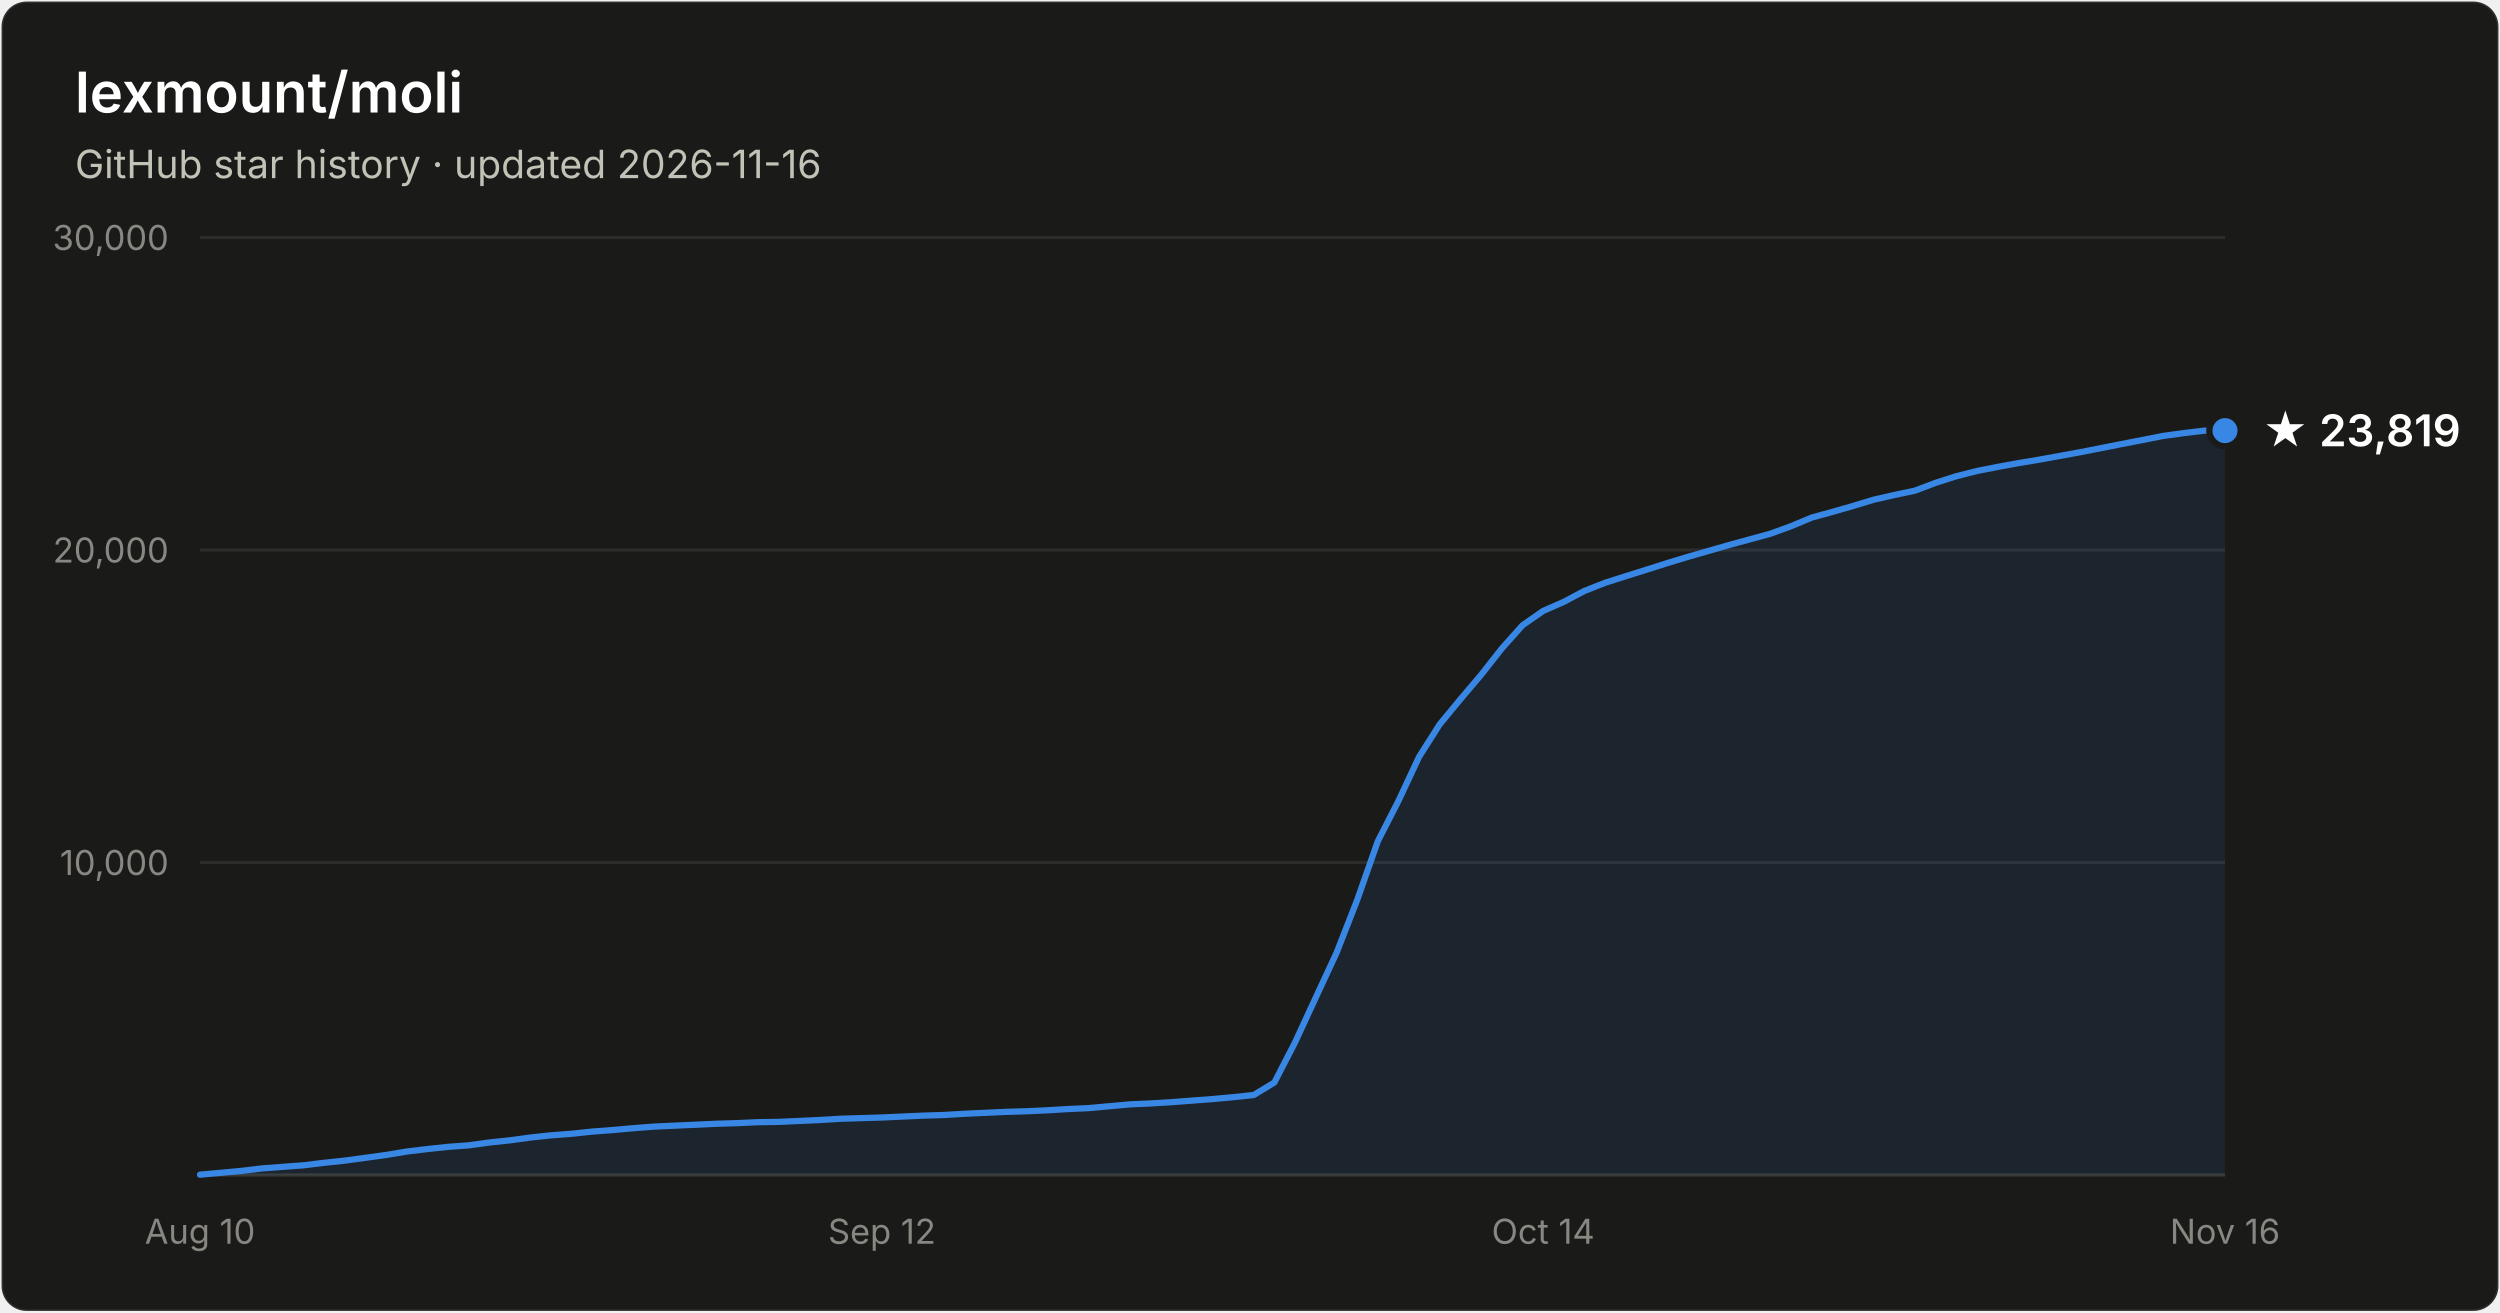
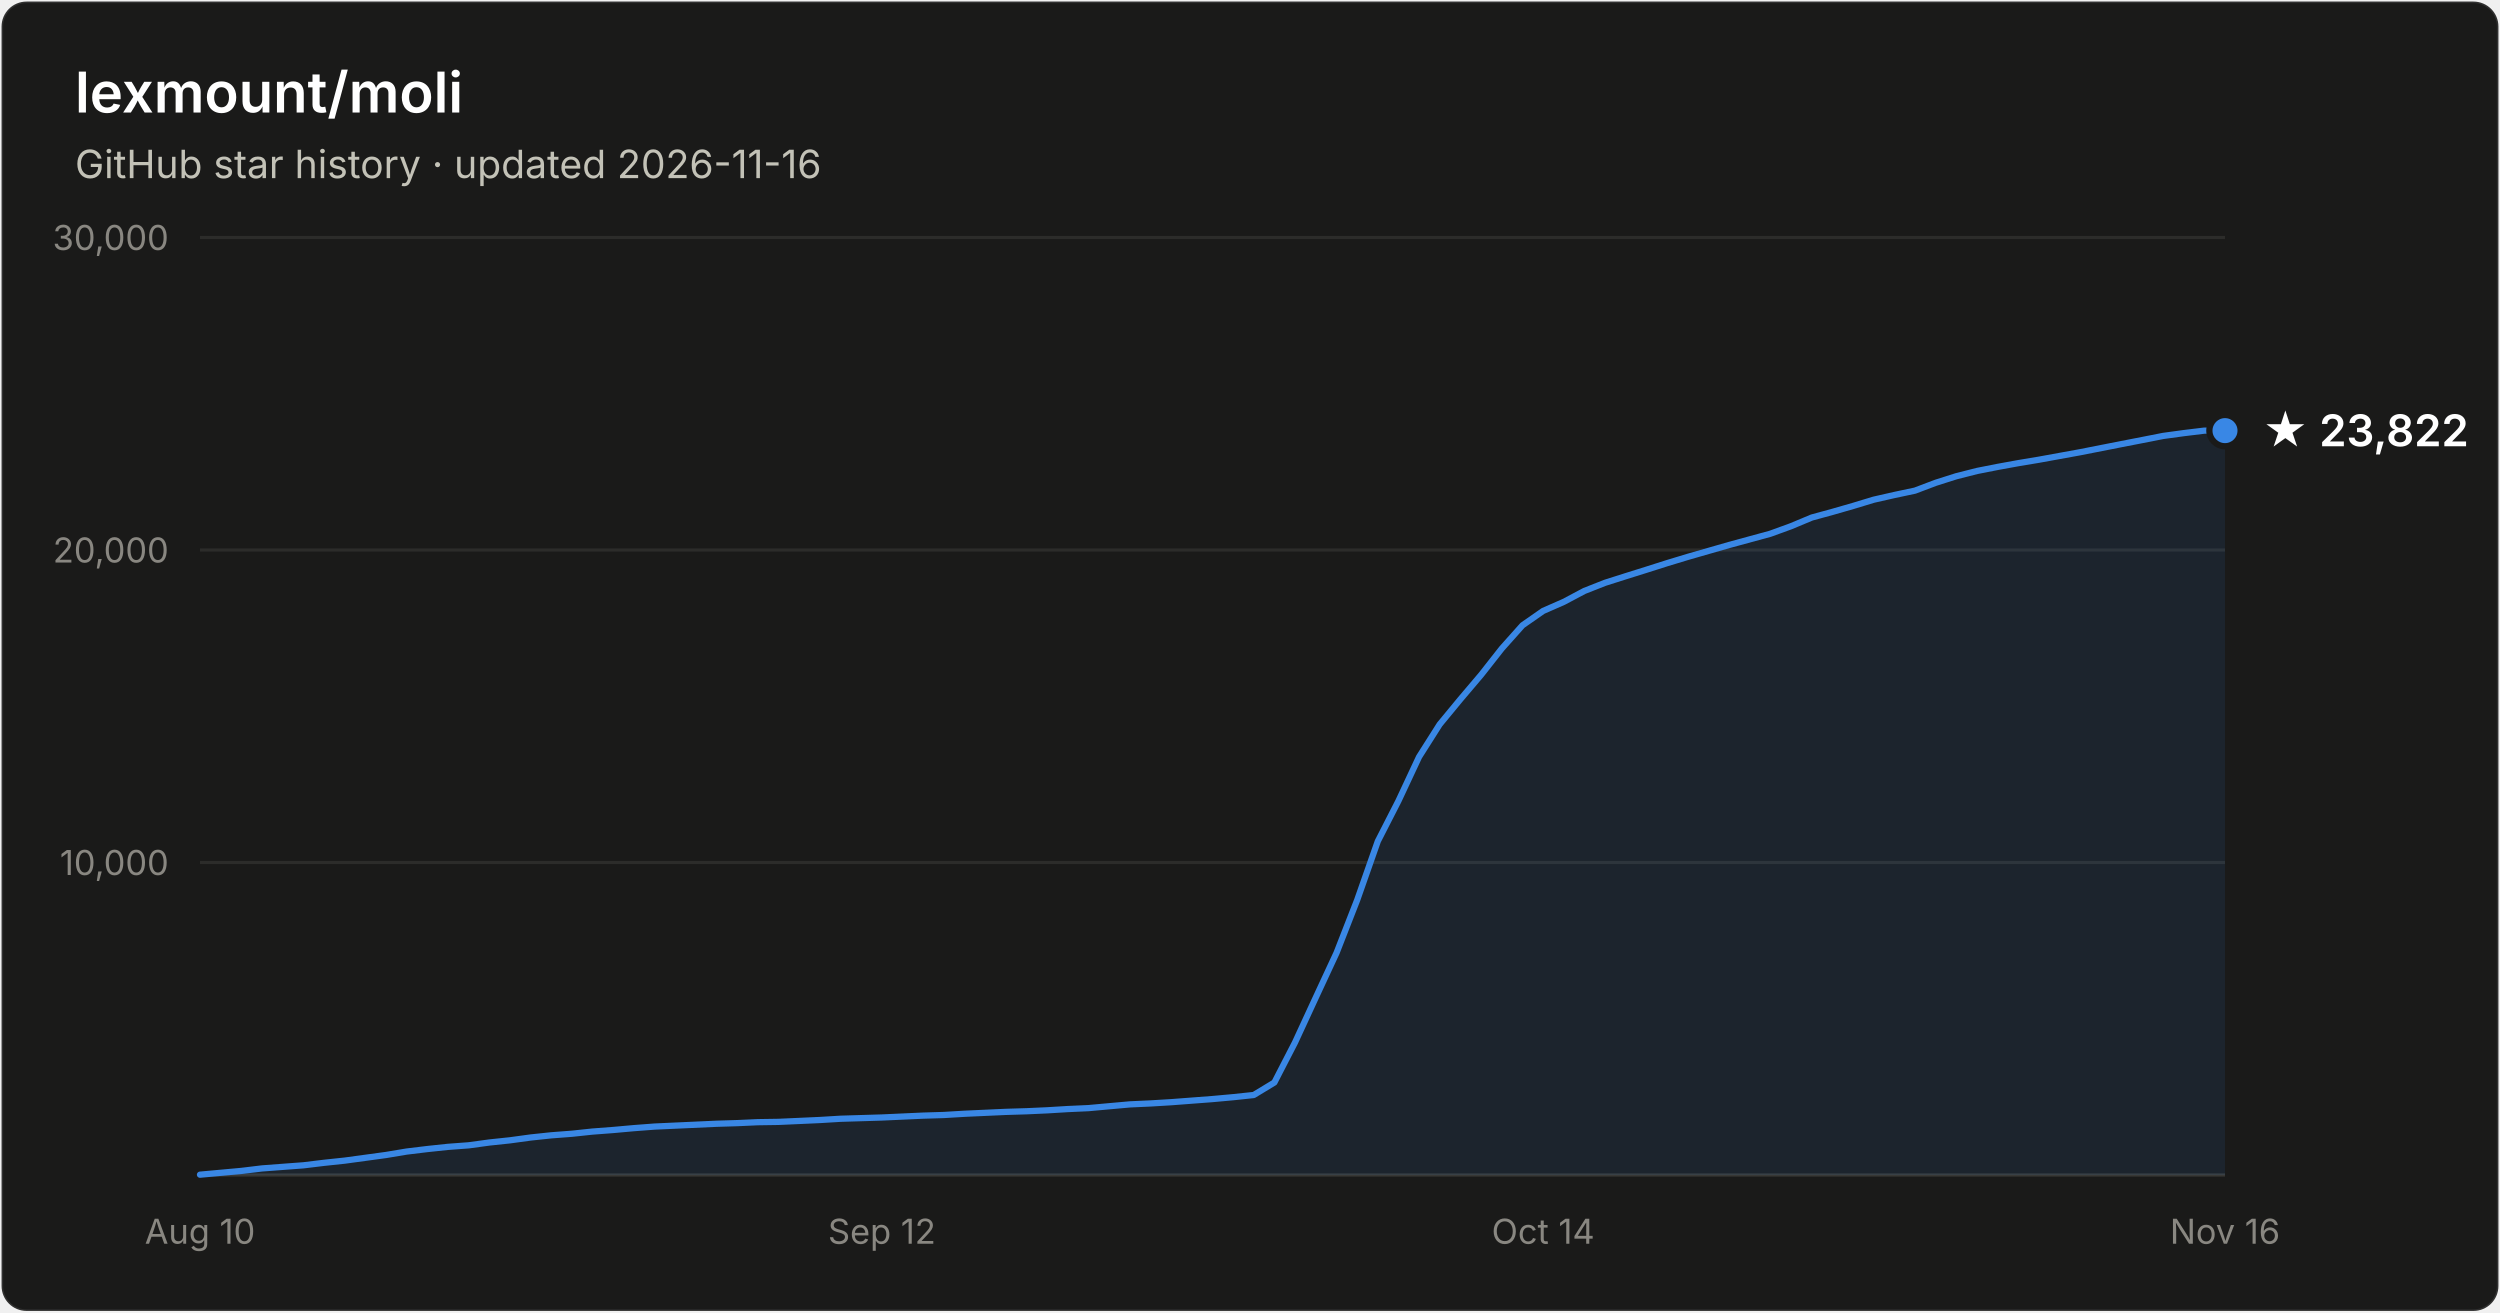
- <svg xmlns="http://www.w3.org/2000/svg" width="800" height="420" viewBox="0 0 800 420" font-family="system-ui, -apple-system, Segoe UI, sans-serif" role="img" aria-label="Star history of lexmount/moli: 23,819 stars as of 2026-11-16">
+ <svg xmlns="http://www.w3.org/2000/svg" width="800" height="420" viewBox="0 0 800 420" font-family="system-ui, -apple-system, Segoe UI, sans-serif" role="img" aria-label="Star history of lexmount/moli: 23,822 stars as of 2026-11-16">
  <rect x="0.5" y="0.5" width="799" height="419" rx="8" fill="#1a1a19" stroke="rgba(255,255,255,0.10)" />
  <text x="24" y="36" fill="#ffffff" font-size="18" font-weight="600">lexmount/moli</text>
  <text x="24" y="57" fill="#c3c2b7" font-size="12.5">GitHub star history · updated 2026-11-16</text>
  <line x1="64" y1="276.0" x2="712" y2="276.0" stroke="#2c2c2a" stroke-width="1" />
  <text x="54" y="280.0" text-anchor="end" fill="#898781" font-size="11" style="font-variant-numeric:tabular-nums">10,000</text>
  <line x1="64" y1="176.0" x2="712" y2="176.0" stroke="#2c2c2a" stroke-width="1" />
  <text x="54" y="180.0" text-anchor="end" fill="#898781" font-size="11" style="font-variant-numeric:tabular-nums">20,000</text>
  <line x1="64" y1="76.0" x2="712" y2="76.0" stroke="#2c2c2a" stroke-width="1" />
  <text x="54" y="80.0" text-anchor="end" fill="#898781" font-size="11" style="font-variant-numeric:tabular-nums">30,000</text>
  <line x1="64" y1="376" x2="712" y2="376" stroke="#383835" stroke-width="1" />
  <text x="64.0" y="398" text-anchor="middle" fill="#898781" font-size="11" style="font-variant-numeric:tabular-nums">Aug 10</text>
  <text x="282.2" y="398" text-anchor="middle" fill="#898781" font-size="11" style="font-variant-numeric:tabular-nums">Sep 12</text>
  <text x="493.8" y="398" text-anchor="middle" fill="#898781" font-size="11" style="font-variant-numeric:tabular-nums">Oct 14</text>
  <text x="712.0" y="398" text-anchor="middle" fill="#898781" font-size="11" style="font-variant-numeric:tabular-nums">Nov 16</text>
  <path d="M64.0 375.9 L70.6 375.3 L77.2 374.7 L83.8 373.9 L90.4 373.4 L97.1 372.9 L103.7 372.1 L110.3 371.4 L116.9 370.5 L123.5 369.6 L130.1 368.5 L136.7 367.7 L143.3 367.0 L150.0 366.5 L156.6 365.6 L163.2 364.9 L169.8 364.0 L176.4 363.3 L183.0 362.8 L189.6 362.1 L196.2 361.6 L202.9 361.0 L209.5 360.5 L216.1 360.2 L222.7 359.9 L229.3 359.6 L235.9 359.4 L242.5 359.1 L249.1 359.0 L255.8 358.7 L262.4 358.4 L269.0 358.0 L275.6 357.8 L282.2 357.6 L288.8 357.3 L295.4 357.0 L302.0 356.8 L308.7 356.4 L315.3 356.1 L321.9 355.8 L328.5 355.6 L335.1 355.3 L341.7 354.9 L348.3 354.6 L354.9 354.0 L361.6 353.4 L368.2 353.1 L374.8 352.7 L381.4 352.2 L388.0 351.7 L394.6 351.1 L401.2 350.4 L407.8 346.4 L414.4 333.6 L421.1 319.1 L427.7 304.9 L434.3 288.0 L440.9 269.2 L447.5 256.3 L454.1 242.2 L460.7 231.8 L467.3 223.8 L474.0 215.9 L480.6 207.5 L487.2 200.1 L493.8 195.5 L500.4 192.6 L507.0 189.1 L513.6 186.5 L520.2 184.4 L526.9 182.3 L533.5 180.2 L540.1 178.2 L546.7 176.3 L553.3 174.4 L559.9 172.6 L566.5 170.8 L573.1 168.4 L579.8 165.6 L586.4 163.8 L593.0 161.9 L599.6 159.9 L606.2 158.4 L612.8 157.0 L619.4 154.5 L626.0 152.4 L632.7 150.7 L639.3 149.4 L645.9 148.2 L652.5 147.1 L659.1 145.9 L665.7 144.7 L672.3 143.4 L678.9 142.1 L685.6 140.8 L692.2 139.5 L698.8 138.6 L705.4 137.8 L712.0 137.8 L712.0 376 L64.0 376 Z" fill="#3987e5" fill-opacity="0.1" />
  <path d="M64.0 375.9 L70.6 375.3 L77.2 374.7 L83.8 373.9 L90.4 373.4 L97.1 372.9 L103.7 372.1 L110.3 371.4 L116.9 370.5 L123.5 369.6 L130.1 368.5 L136.7 367.7 L143.3 367.0 L150.0 366.5 L156.6 365.6 L163.2 364.9 L169.8 364.0 L176.4 363.3 L183.0 362.8 L189.6 362.1 L196.2 361.6 L202.9 361.0 L209.5 360.5 L216.1 360.2 L222.7 359.9 L229.3 359.6 L235.9 359.4 L242.5 359.1 L249.1 359.0 L255.8 358.7 L262.4 358.4 L269.0 358.0 L275.6 357.8 L282.2 357.6 L288.8 357.3 L295.4 357.0 L302.0 356.8 L308.7 356.4 L315.3 356.1 L321.9 355.8 L328.5 355.6 L335.1 355.3 L341.7 354.9 L348.3 354.6 L354.9 354.0 L361.6 353.4 L368.2 353.1 L374.8 352.7 L381.4 352.2 L388.0 351.7 L394.6 351.1 L401.2 350.4 L407.8 346.4 L414.4 333.6 L421.1 319.1 L427.7 304.9 L434.3 288.0 L440.9 269.2 L447.5 256.3 L454.1 242.2 L460.7 231.8 L467.3 223.8 L474.0 215.9 L480.6 207.5 L487.2 200.1 L493.8 195.5 L500.4 192.6 L507.0 189.1 L513.6 186.5 L520.2 184.4 L526.9 182.3 L533.5 180.2 L540.1 178.2 L546.7 176.3 L553.3 174.4 L559.9 172.6 L566.5 170.8 L573.1 168.4 L579.8 165.6 L586.4 163.8 L593.0 161.9 L599.6 159.9 L606.2 158.4 L612.8 157.0 L619.4 154.5 L626.0 152.4 L632.7 150.7 L639.3 149.4 L645.9 148.2 L652.5 147.1 L659.1 145.9 L665.7 144.7 L672.3 143.4 L678.9 142.1 L685.6 140.8 L692.2 139.5 L698.8 138.6 L705.4 137.8 L712.0 137.8" fill="none" stroke="#3987e5" stroke-width="2" stroke-linejoin="round" stroke-linecap="round" />
  <circle cx="712.0" cy="137.8" r="5" fill="#3987e5" stroke="#1a1a19" stroke-width="2" />
-   <text x="724.0" y="142.8" fill="#ffffff" font-size="14" font-weight="600">★ 23,819</text>
+   <text x="724.0" y="142.8" fill="#ffffff" font-size="14" font-weight="600">★ 23,822</text>
</svg>
